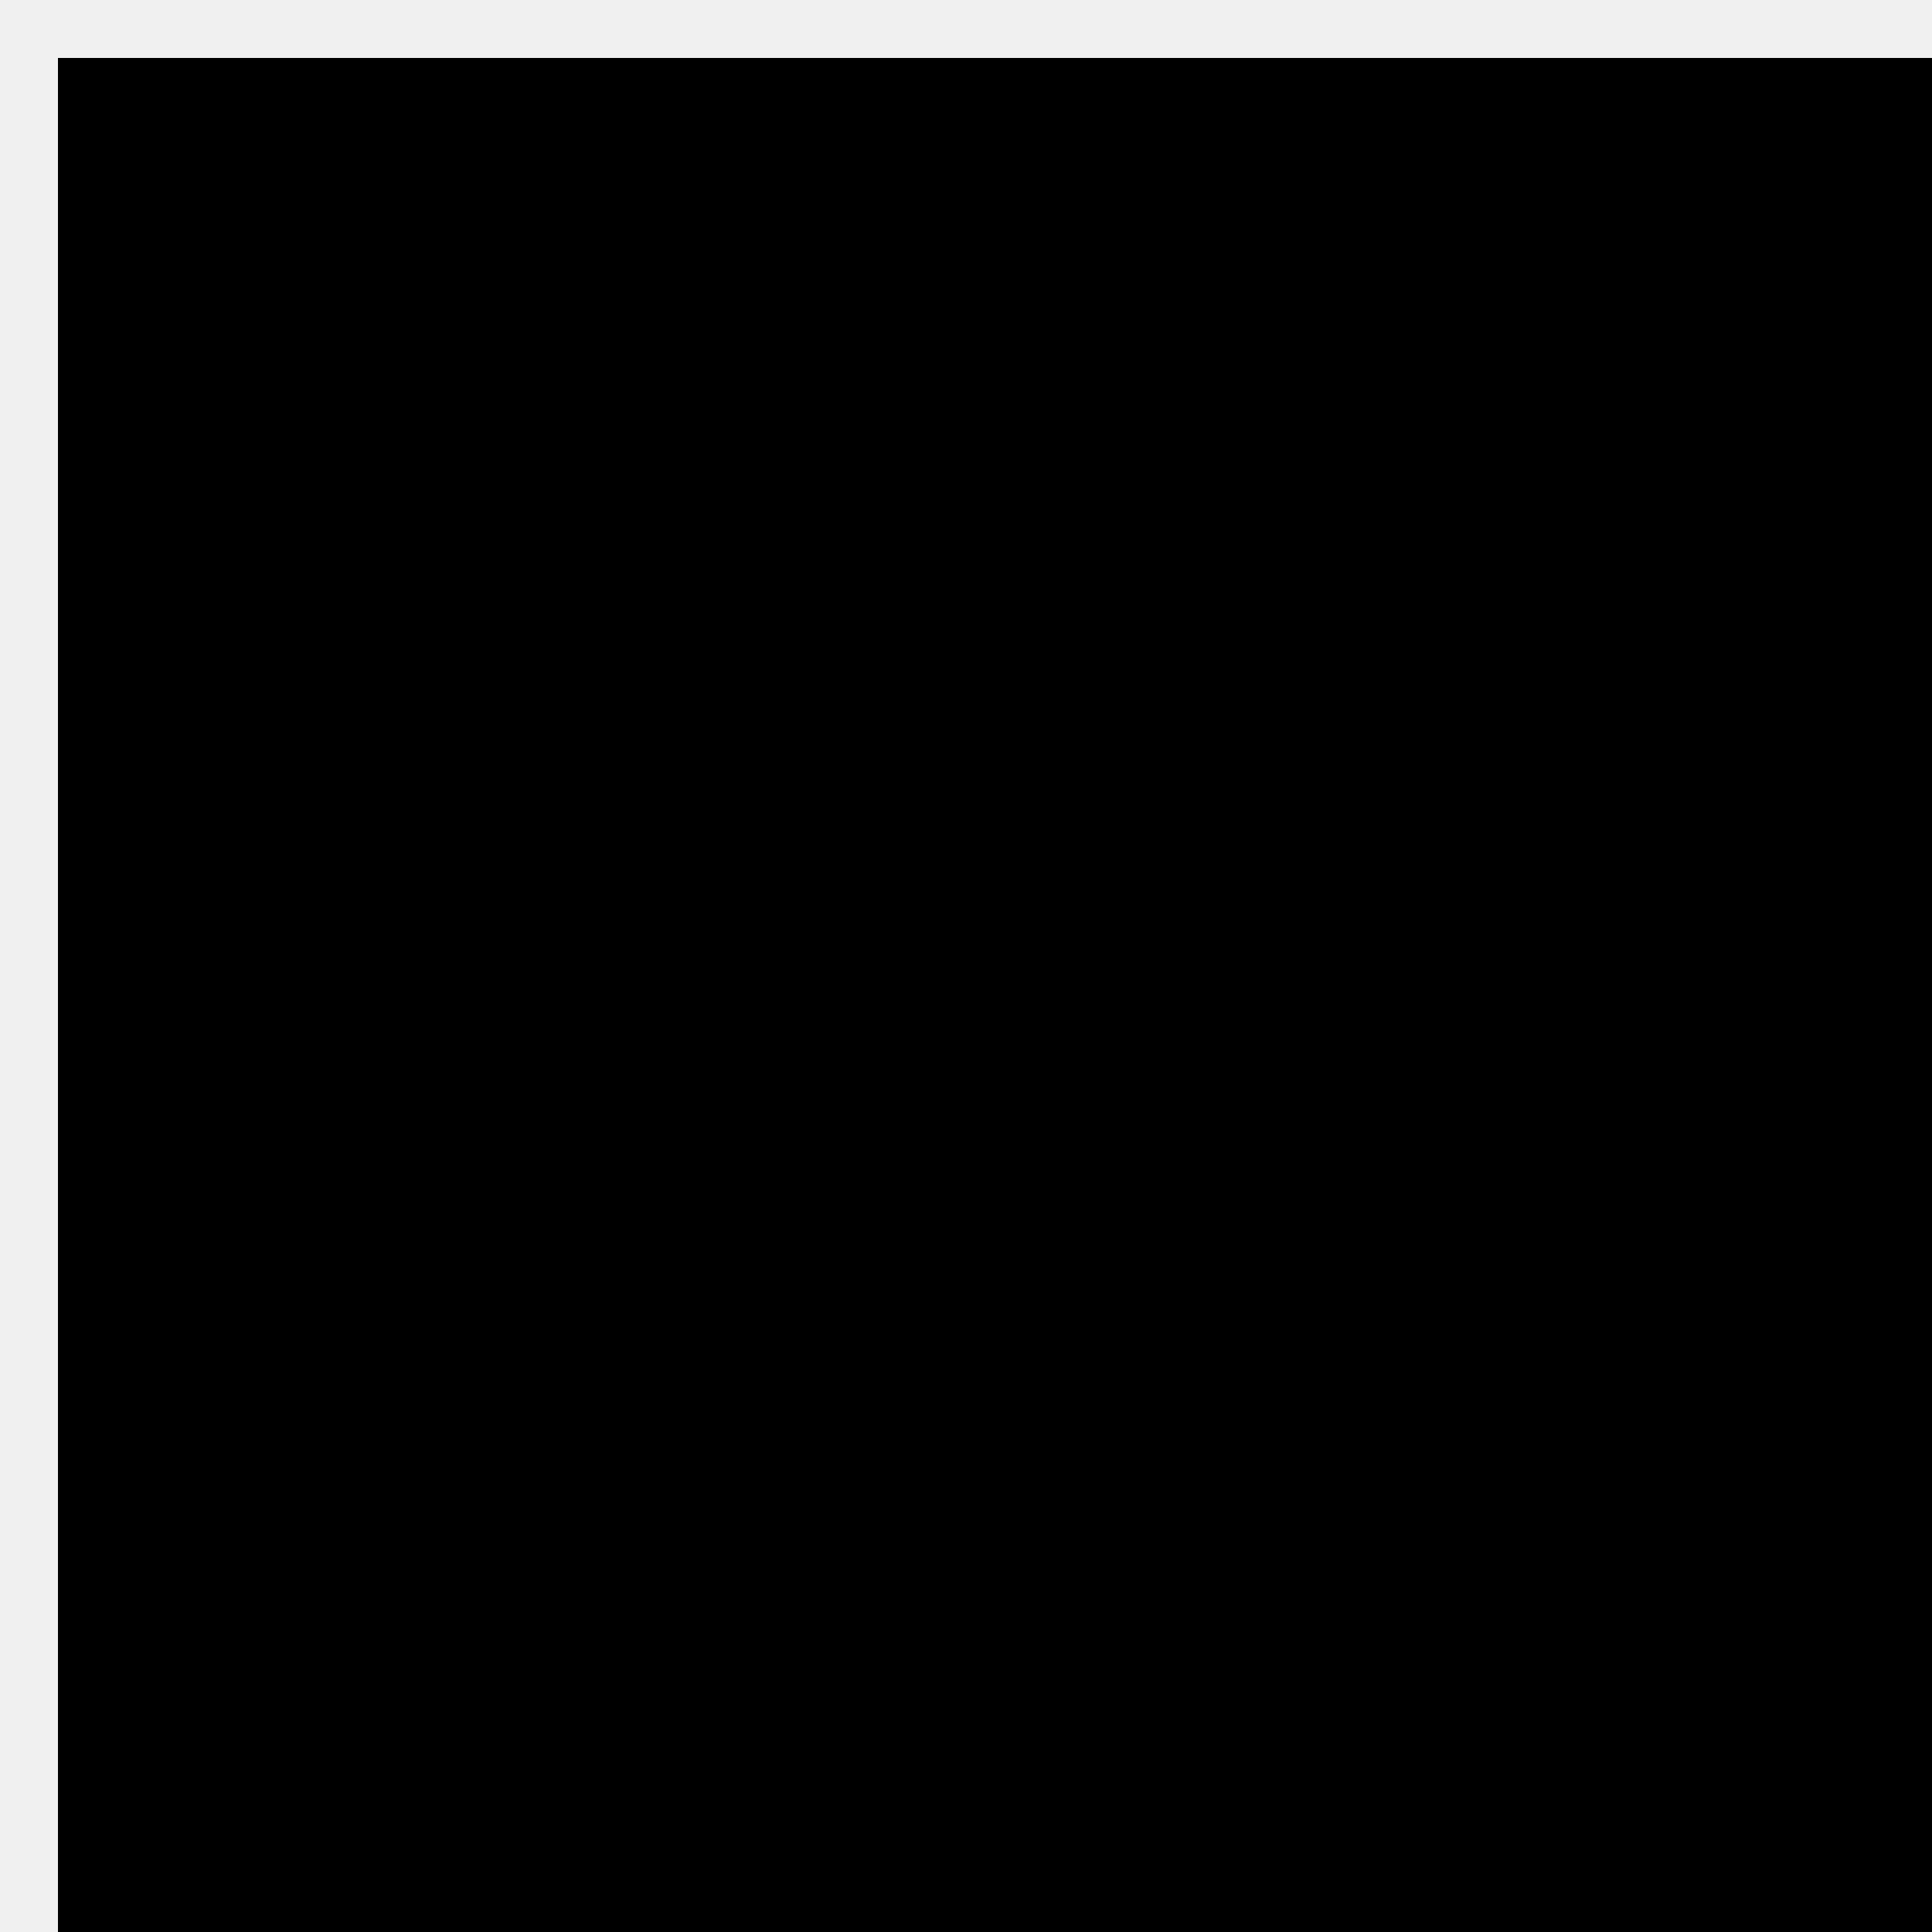
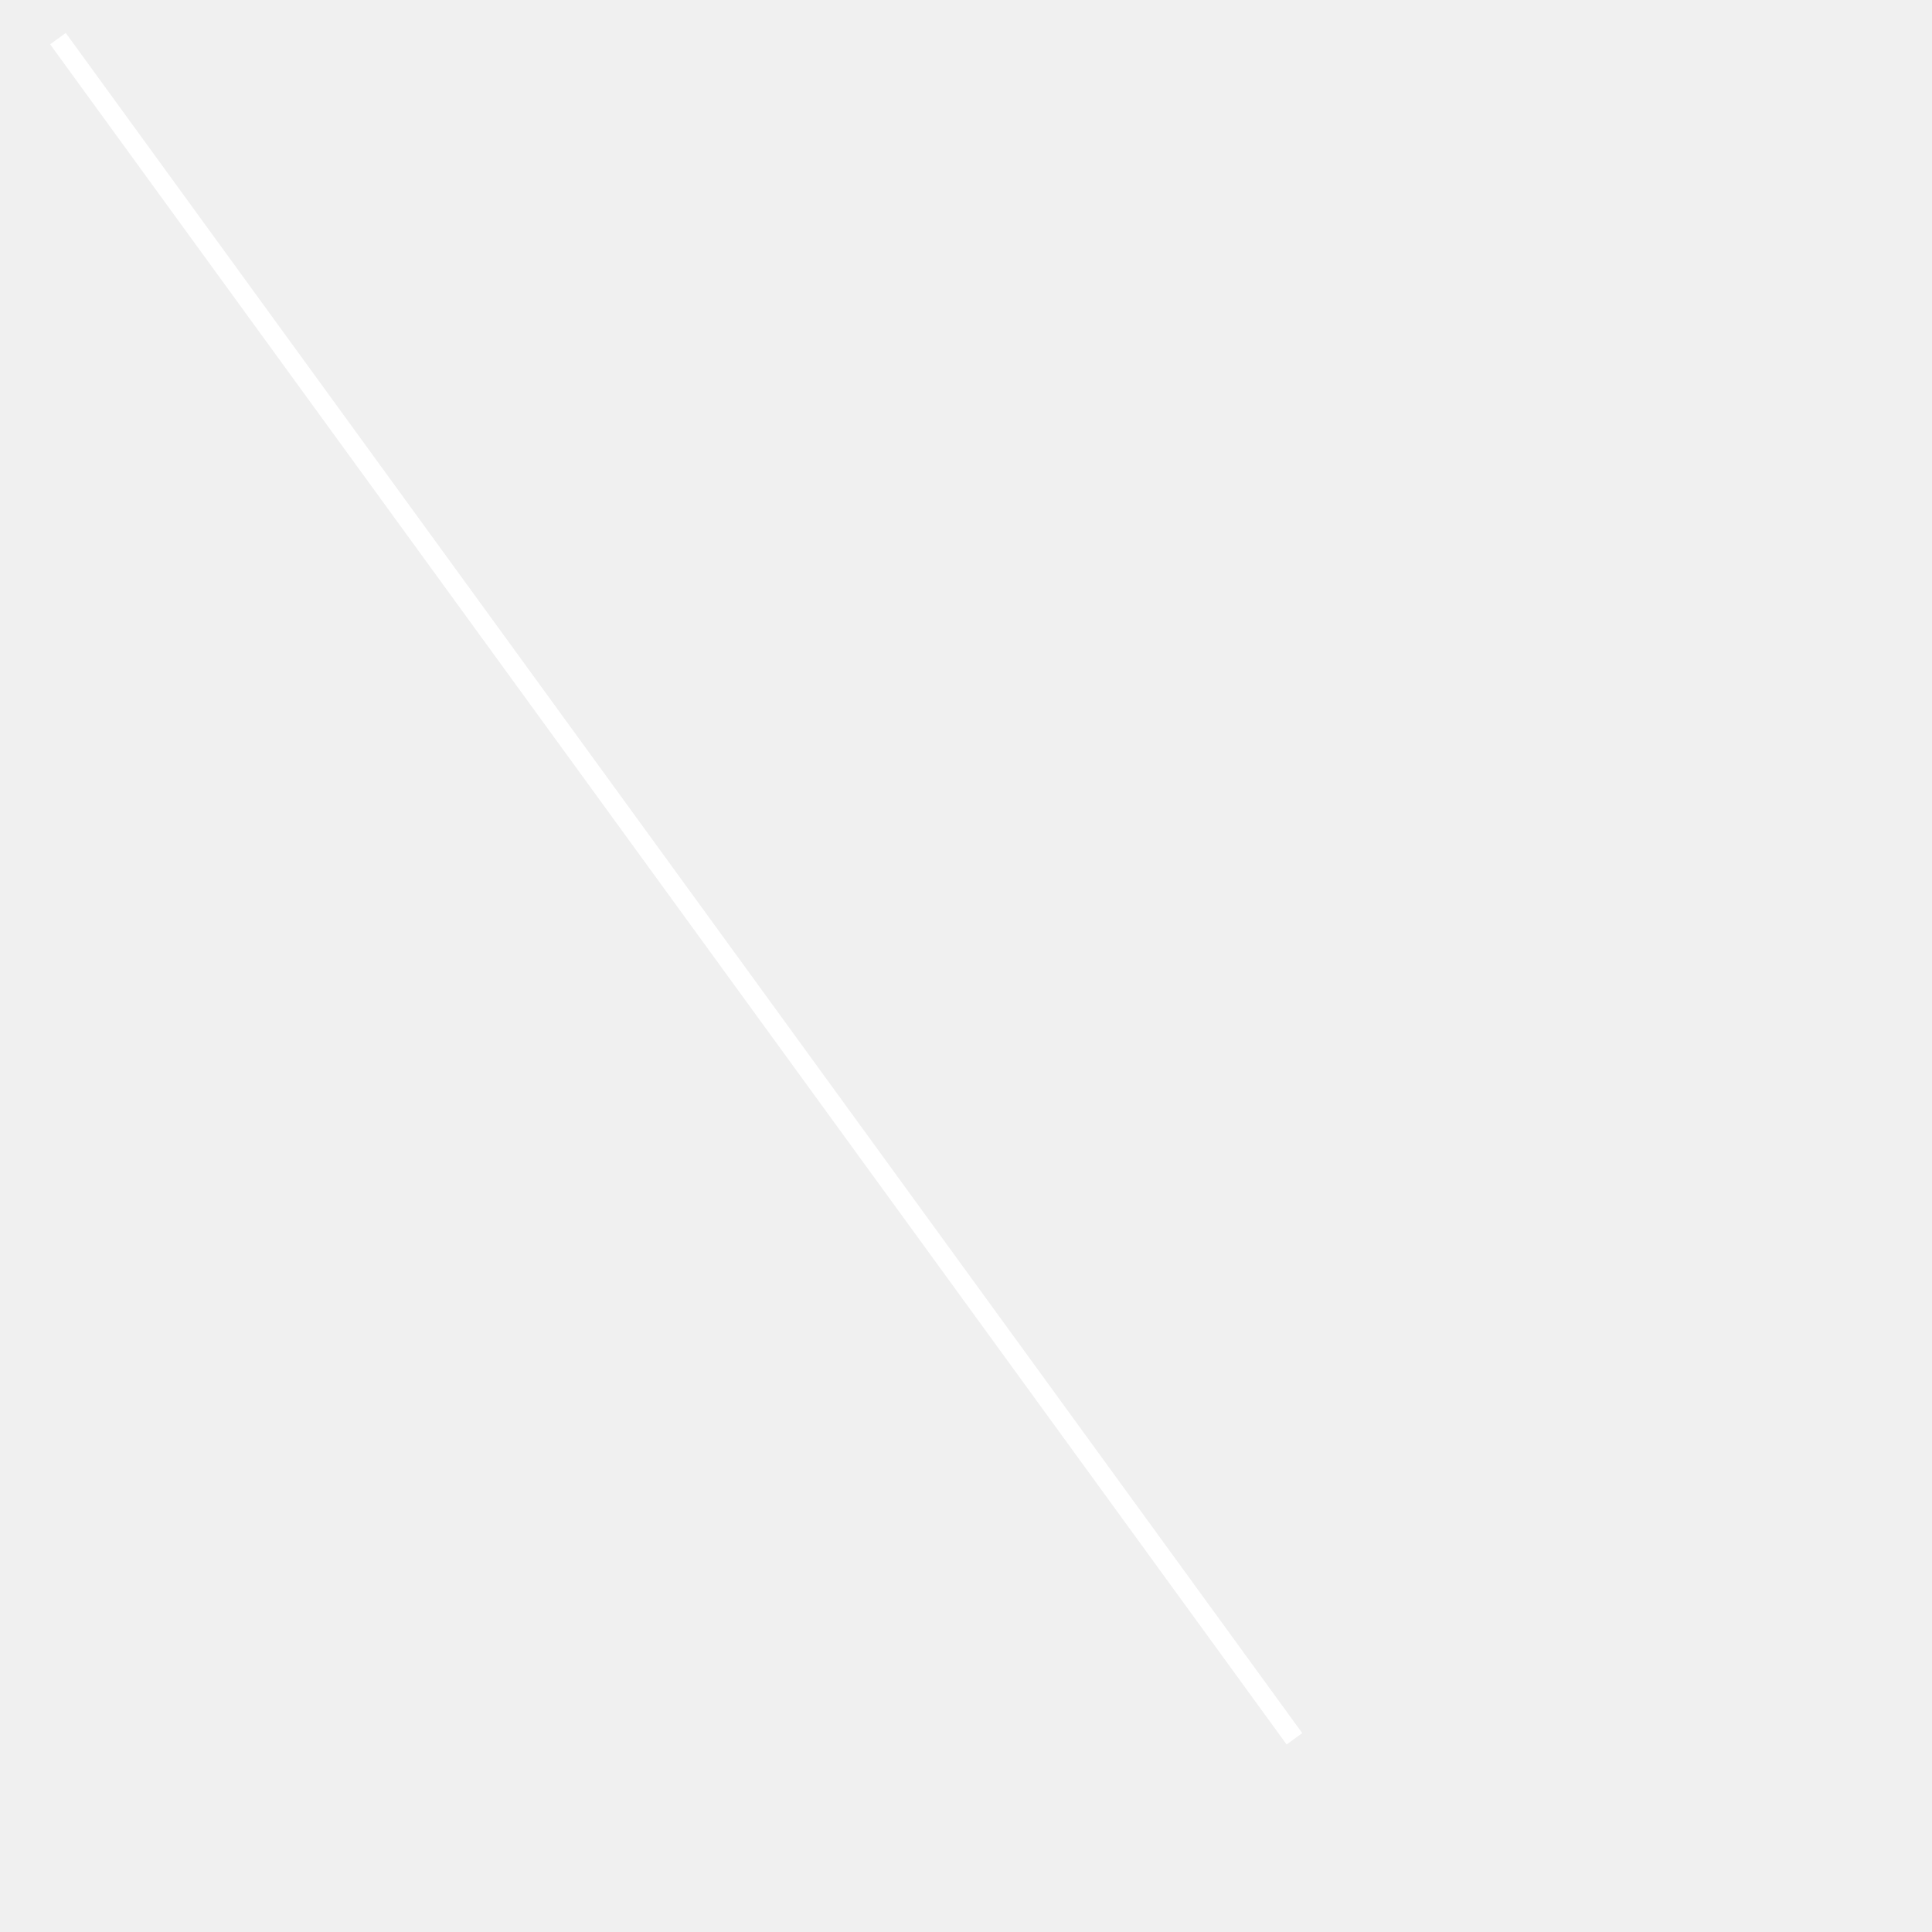
<svg xmlns="http://www.w3.org/2000/svg" width="100" height="100">
-   <rect x="3" y="3" width="100" height="100" />
+   <path d="M 3 2 L 67 90" stroke="white" />
</svg>
